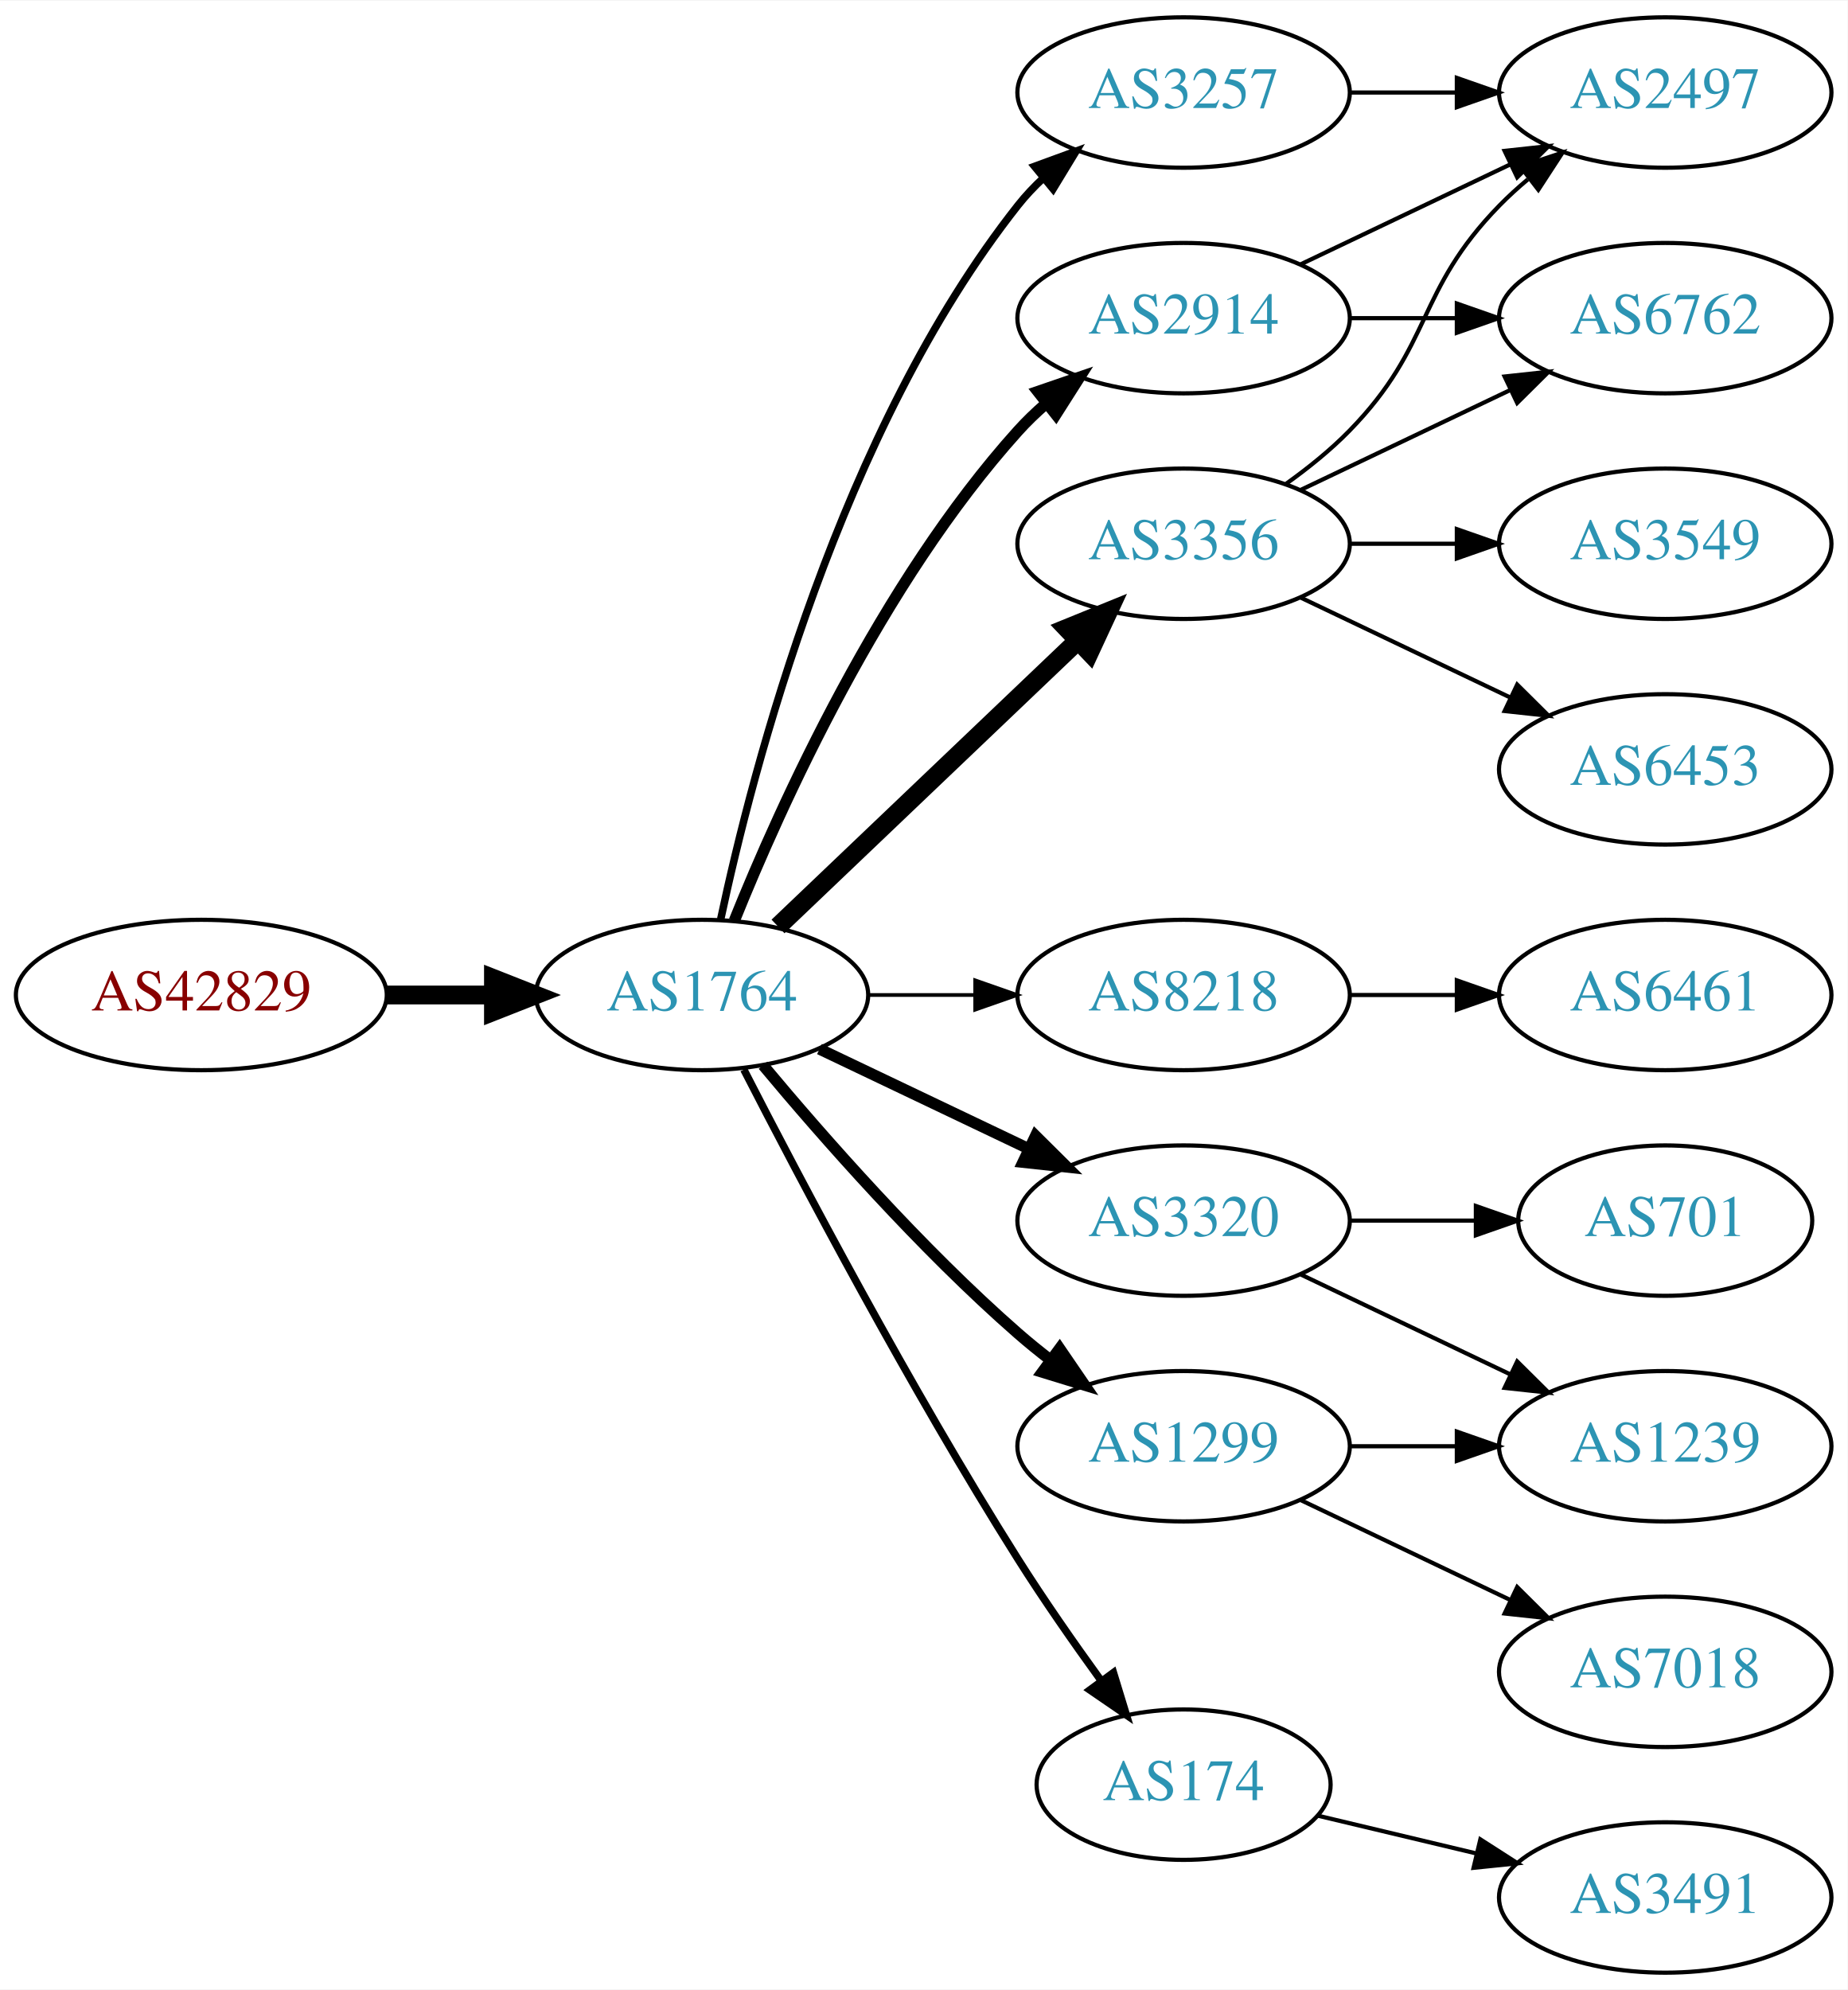
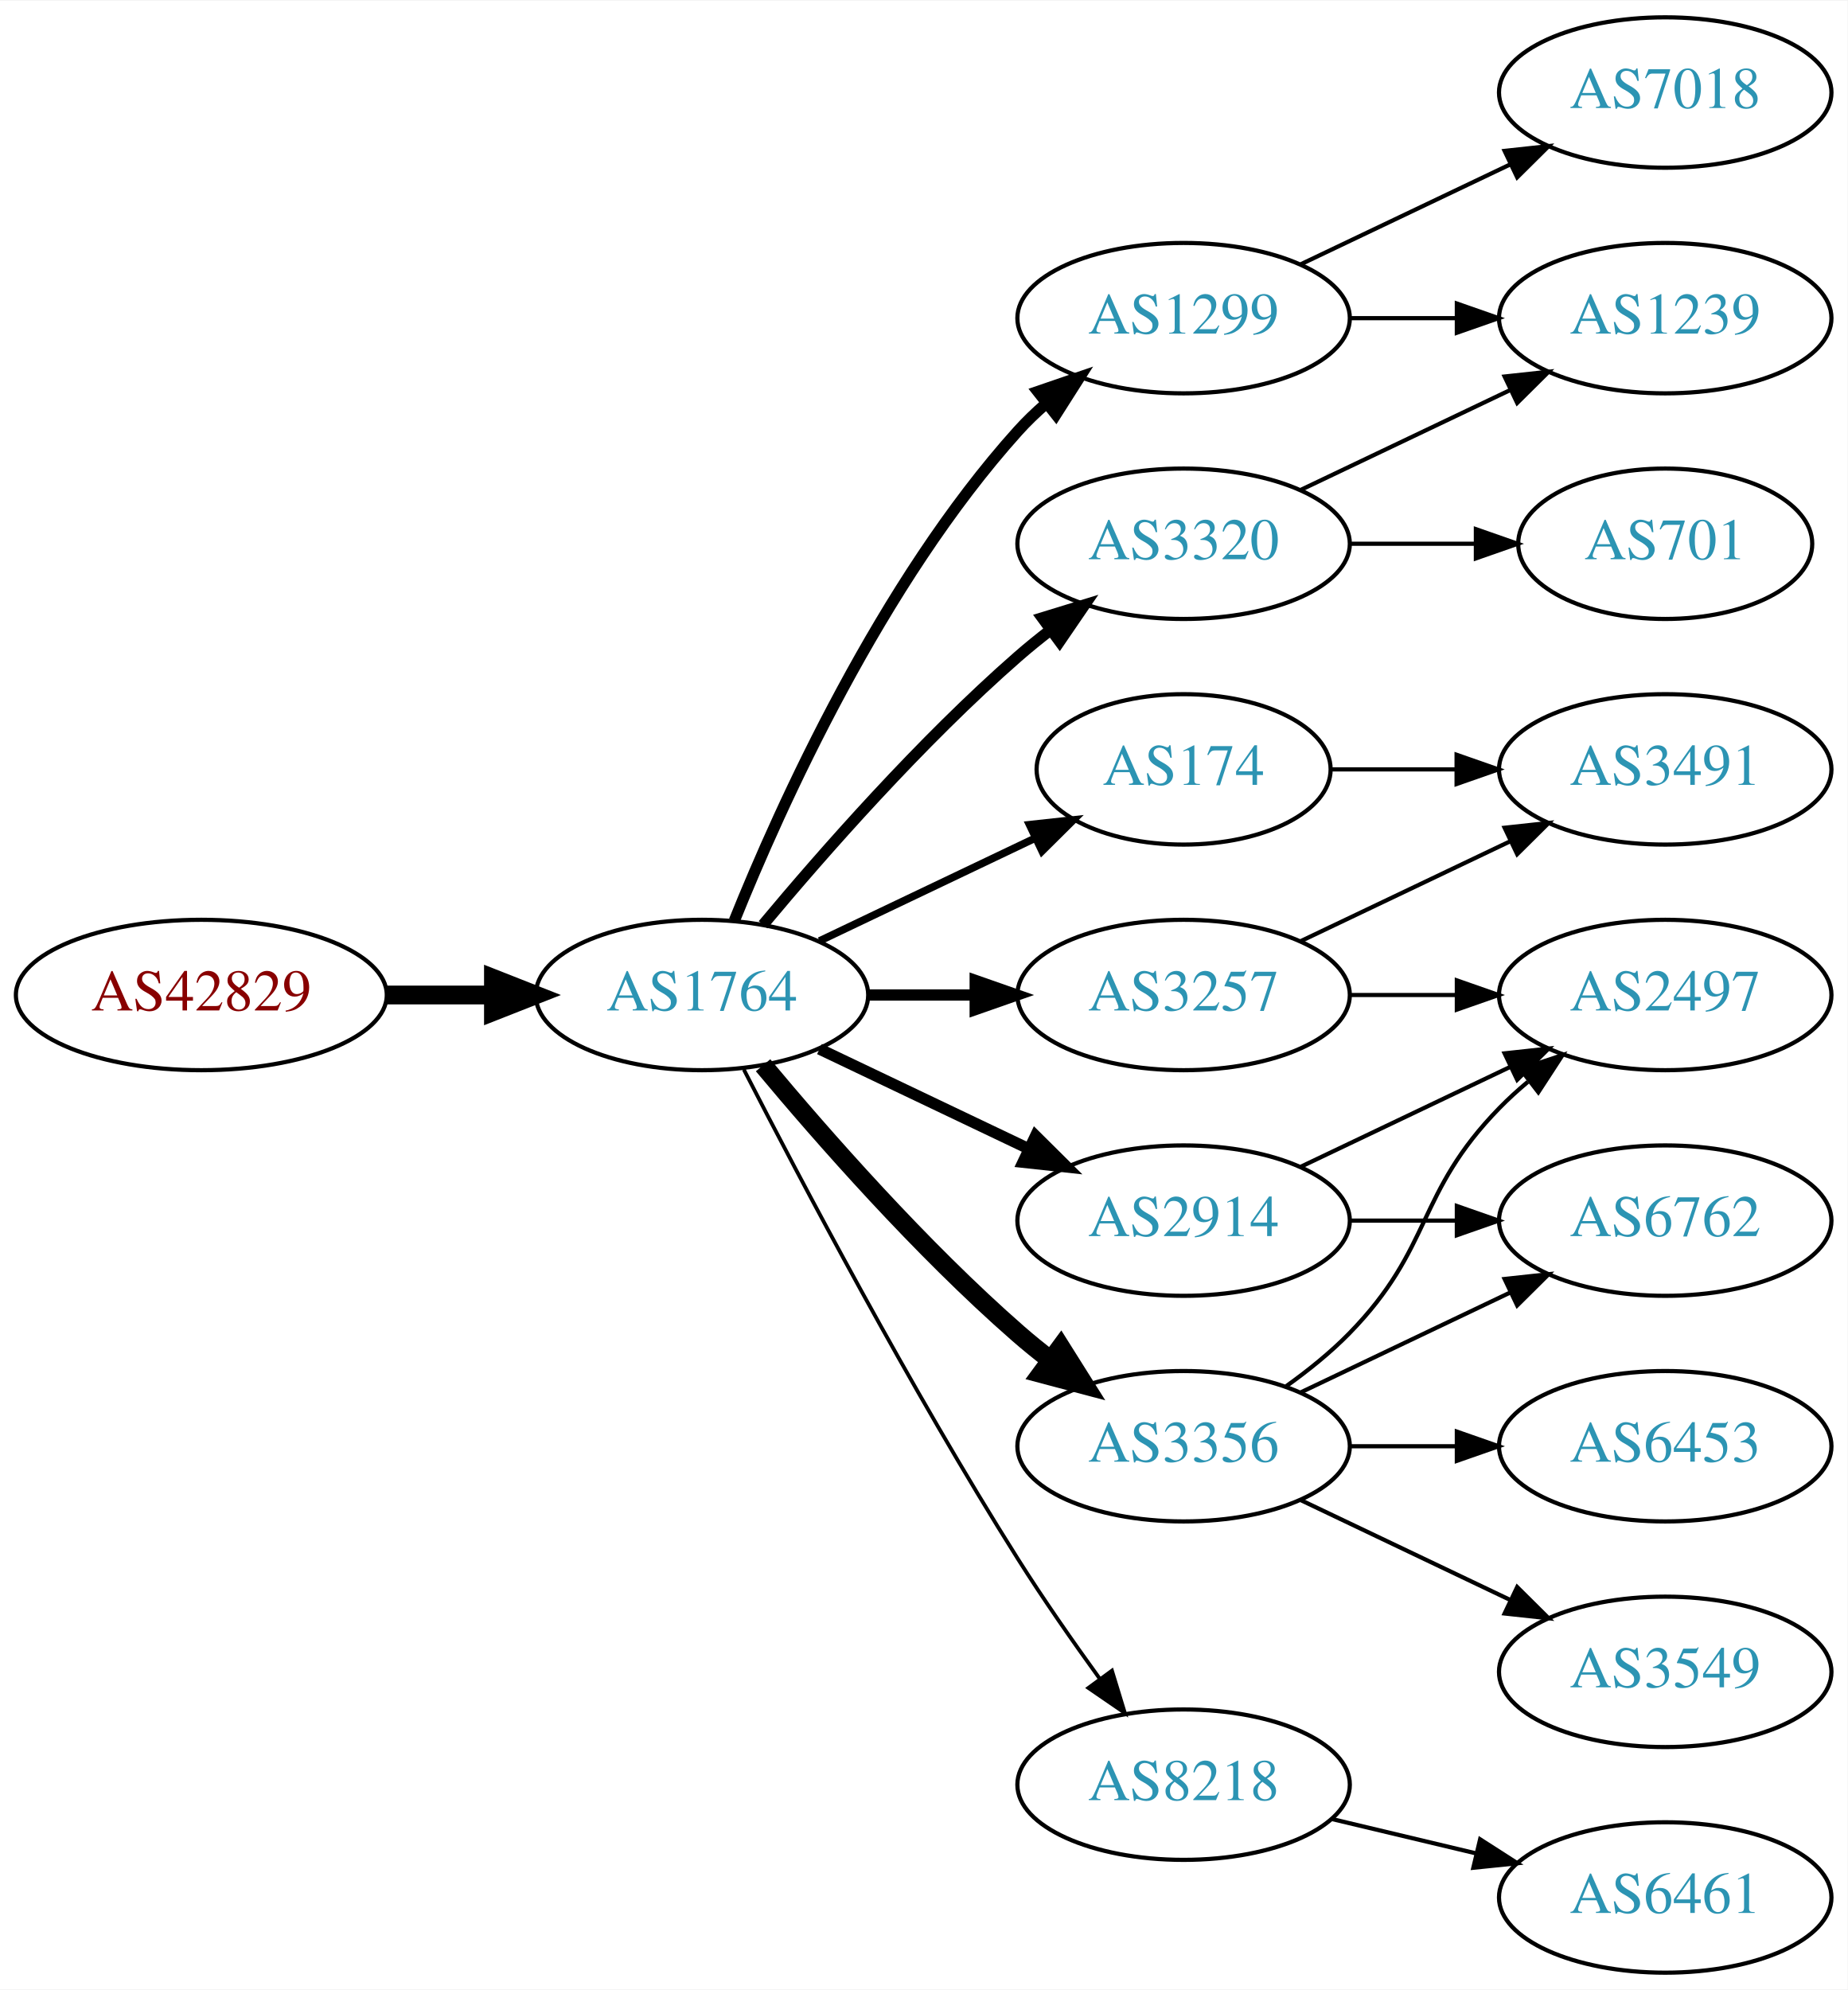
<svg xmlns="http://www.w3.org/2000/svg" xmlns:xlink="http://www.w3.org/1999/xlink" width="442pt" height="476pt" viewBox="0.00 0.00 442.27 476.00">
  <g id="graph0" class="graph" transform="scale(1 1) rotate(0) translate(4 472)">
    <polygon fill="white" stroke="none" points="-4,4 -4,-472 438.271,-472 438.271,4 -4,4" />
    <g id="node1" class="node">
      <g id="a_node1">
        <a xlink:href="/asn/42829" xlink:title="AS42829 ~ yelster digital gmbh [AT]">
          <ellipse fill="#ffffff" stroke="black" cx="44.196" cy="-234" rx="44.393" ry="18" />
          <text text-anchor="middle" x="44.196" y="-230.3" font-family="Times,serif" font-size="14.00" fill="#880000">AS42829</text>
        </a>
      </g>
    </g>
    <g id="node2" class="node">
      <g id="a_node2">
        <a xlink:href="/asn/1764" xlink:title="AS1764 ~ NEXTLAYER-AS [AT]">
          <ellipse fill="#ffffff" stroke="black" cx="164.039" cy="-234" rx="39.794" ry="18" />
          <text text-anchor="middle" x="164.039" y="-230.3" font-family="Times,serif" font-size="14.00" fill="#2c94b3">AS1764</text>
        </a>
      </g>
    </g>
    <g id="edge1" class="edge">
      <path fill="none" stroke="black" stroke-width="4.5" d="M88.407,-234C96.72,-234 105.482,-234 113.965,-234" />
      <polygon fill="black" stroke="black" stroke-width="4.5" points="114.123,-237.938 124.123,-234 114.123,-230.063 114.123,-237.938" />
    </g>
    <g id="node3" class="node">
      <g id="a_node3">
-         <a xlink:href="/asn/3257" xlink:title="AS3257 ~ GTT [DE]">
-           <ellipse fill="#ffffff" stroke="black" cx="279.332" cy="-450" rx="39.794" ry="18" />
-           <text text-anchor="middle" x="279.332" y="-446.3" font-family="Times,serif" font-size="14.00" fill="#2c94b3">AS3257</text>
+         <a xlink:href="/asn/1299" xlink:title="AS1299 ~ Telia Carrier [EU]">
+           <ellipse fill="#ffffff" stroke="black" cx="279.332" cy="-396" rx="39.794" ry="18" />
+           <text text-anchor="middle" x="279.332" y="-392.3" font-family="Times,serif" font-size="14.00" fill="#2c94b3">AS1299</text>
        </a>
      </g>
    </g>
    <g id="edge2" class="edge">
-       <path fill="none" stroke="black" stroke-width="1.8" d="M168.529,-252.16C176.16,-288.03 197.152,-369.155 239.685,-423 241.493,-425.288 243.545,-427.462 245.74,-429.51" />
-       <polygon fill="black" stroke="black" stroke-width="1.8" points="243.651,-432.323 253.6,-435.966 248.094,-426.914 243.651,-432.323" />
+       <path fill="none" stroke="black" stroke-width="2.7" d="M171.786,-251.787C182.837,-279.243 206.891,-332.578 239.685,-369 241.688,-371.224 243.906,-373.363 246.239,-375.397" />
+       <polygon fill="black" stroke="black" stroke-width="2.7" points="244.437,-378.433 254.458,-381.873 248.769,-372.935 244.437,-378.433" />
    </g>
    <g id="node4" class="node">
      <g id="a_node4">
-         <a xlink:href="/asn/8218" xlink:title="AS8218 ~ legacy Neotelecoms [FR]">
-           <ellipse fill="#ffffff" stroke="black" cx="279.332" cy="-234" rx="39.794" ry="18" />
-           <text text-anchor="middle" x="279.332" y="-230.3" font-family="Times,serif" font-size="14.00" fill="#2c94b3">AS8218</text>
+         <a xlink:href="/asn/3320" xlink:title="AS3320 ~ DTAG [DE]">
+           <ellipse fill="#ffffff" stroke="black" cx="279.332" cy="-342" rx="39.794" ry="18" />
+           <text text-anchor="middle" x="279.332" y="-338.3" font-family="Times,serif" font-size="14.00" fill="#2c94b3">AS3320</text>
        </a>
      </g>
    </g>
    <g id="edge3" class="edge">
-       <path fill="none" stroke="black" stroke-width="0.9" d="M203.711,-234C211.914,-234 220.678,-234 229.21,-234" />
-       <polygon fill="black" stroke="black" stroke-width="0.9" points="229.449,-237.5 239.449,-234 229.449,-230.5 229.449,-237.5" />
+       <path fill="none" stroke="black" stroke-width="2.7" d="M178.669,-250.817C192.951,-267.929 216.498,-294.745 239.685,-315 242.151,-317.154 244.789,-319.294 247.487,-321.372" />
+       <polygon fill="black" stroke="black" stroke-width="2.7" points="245.512,-324.264 255.641,-327.37 249.66,-318.625 245.512,-324.264" />
    </g>
    <g id="node5" class="node">
      <g id="a_node5">
-         <a xlink:href="/asn/2914" xlink:title="AS2914 ~ NTT America, Inc. [US]">
-           <ellipse fill="#ffffff" stroke="black" cx="279.332" cy="-396" rx="39.794" ry="18" />
-           <text text-anchor="middle" x="279.332" y="-392.3" font-family="Times,serif" font-size="14.00" fill="#2c94b3">AS2914</text>
+         <a xlink:href="/asn/3257" xlink:title="AS3257 ~ GTT [DE]">
+           <ellipse fill="#ffffff" stroke="black" cx="279.332" cy="-234" rx="39.794" ry="18" />
+           <text text-anchor="middle" x="279.332" y="-230.3" font-family="Times,serif" font-size="14.00" fill="#2c94b3">AS3257</text>
        </a>
      </g>
    </g>
    <g id="edge4" class="edge">
-       <path fill="none" stroke="black" stroke-width="2.7" d="M171.786,-251.787C182.837,-279.243 206.891,-332.578 239.685,-369 241.688,-371.224 243.906,-373.363 246.239,-375.397" />
-       <polygon fill="black" stroke="black" stroke-width="2.7" points="244.437,-378.433 254.458,-381.873 248.769,-372.935 244.437,-378.433" />
+       <path fill="none" stroke="black" stroke-width="2.7" d="M203.711,-234C211.914,-234 220.678,-234 229.21,-234" />
+       <polygon fill="black" stroke="black" stroke-width="2.7" points="229.449,-237.5 239.449,-234 229.449,-230.5 229.449,-237.5" />
    </g>
    <g id="node6" class="node">
      <g id="a_node6">
        <a xlink:href="/asn/3356" xlink:title="AS3356 ~ Level 3 Parent, LLC [US]">
-           <ellipse fill="#ffffff" stroke="black" cx="279.332" cy="-342" rx="39.794" ry="18" />
-           <text text-anchor="middle" x="279.332" y="-338.3" font-family="Times,serif" font-size="14.00" fill="#2c94b3">AS3356</text>
+           <ellipse fill="#ffffff" stroke="black" cx="279.332" cy="-126" rx="39.794" ry="18" />
+           <text text-anchor="middle" x="279.332" y="-122.3" font-family="Times,serif" font-size="14.00" fill="#2c94b3">AS3356</text>
        </a>
      </g>
    </g>
    <g id="edge5" class="edge">
-       <path fill="none" stroke="black" stroke-width="4.5" d="M182.245,-250.403C201.321,-268.587 232.241,-298.063 253.838,-318.651" />
-       <polygon fill="black" stroke="black" stroke-width="4.5" points="251.379,-321.747 261.334,-325.797 256.813,-316.047 251.379,-321.747" />
+       <path fill="none" stroke="black" stroke-width="4.5" d="M178.669,-217.183C192.951,-200.071 216.498,-173.255 239.685,-153 242.151,-150.846 244.789,-148.706 247.487,-146.628" />
+       <polygon fill="black" stroke="black" stroke-width="4.5" points="249.919,-149.727 255.641,-140.63 245.252,-143.384 249.919,-149.727" />
    </g>
    <g id="node7" class="node">
      <g id="a_node7">
-         <a xlink:href="/asn/1299" xlink:title="AS1299 ~ Telia Carrier [EU]">
-           <ellipse fill="#ffffff" stroke="black" cx="279.332" cy="-126" rx="39.794" ry="18" />
-           <text text-anchor="middle" x="279.332" y="-122.3" font-family="Times,serif" font-size="14.00" fill="#2c94b3">AS1299</text>
+         <a xlink:href="/asn/2914" xlink:title="AS2914 ~ NTT America, Inc. [US]">
+           <ellipse fill="#ffffff" stroke="black" cx="279.332" cy="-180" rx="39.794" ry="18" />
+           <text text-anchor="middle" x="279.332" y="-176.3" font-family="Times,serif" font-size="14.00" fill="#2c94b3">AS2914</text>
        </a>
      </g>
    </g>
    <g id="edge6" class="edge">
-       <path fill="none" stroke="black" stroke-width="2.7" d="M178.669,-217.183C192.951,-200.071 216.498,-173.255 239.685,-153 242.151,-150.846 244.789,-148.706 247.487,-146.628" />
-       <polygon fill="black" stroke="black" stroke-width="2.7" points="249.66,-149.375 255.641,-140.63 245.512,-143.736 249.66,-149.375" />
+       <path fill="none" stroke="black" stroke-width="2.7" d="M192.175,-221.066C207.169,-213.919 225.99,-204.948 242.213,-197.215" />
+       <polygon fill="black" stroke="black" stroke-width="2.7" points="243.895,-200.291 251.417,-192.829 240.884,-193.972 243.895,-200.291" />
    </g>
    <g id="node8" class="node">
      <g id="a_node8">
-         <a xlink:href="/asn/3320" xlink:title="AS3320 ~ DTAG [DE]">
-           <ellipse fill="#ffffff" stroke="black" cx="279.332" cy="-180" rx="39.794" ry="18" />
-           <text text-anchor="middle" x="279.332" y="-176.3" font-family="Times,serif" font-size="14.00" fill="#2c94b3">AS3320</text>
+         <a xlink:href="/asn/8218" xlink:title="AS8218 ~ legacy Neotelecoms [FR]">
+           <ellipse fill="#ffffff" stroke="black" cx="279.332" cy="-45" rx="39.794" ry="18" />
+           <text text-anchor="middle" x="279.332" y="-41.3" font-family="Times,serif" font-size="14.00" fill="#2c94b3">AS8218</text>
        </a>
      </g>
    </g>
    <g id="edge7" class="edge">
-       <path fill="none" stroke="black" stroke-width="2.7" d="M192.175,-221.066C207.169,-213.919 225.99,-204.948 242.213,-197.215" />
-       <polygon fill="black" stroke="black" stroke-width="2.7" points="243.895,-200.291 251.417,-192.829 240.884,-193.972 243.895,-200.291" />
+       <path fill="none" stroke="black" stroke-width="0.9" d="M174.065,-216.148C187.501,-189.945 213.95,-139.763 239.685,-99 245.748,-89.396 252.868,-79.187 259.333,-70.261" />
+       <polygon fill="black" stroke="black" stroke-width="0.9" points="262.185,-72.291 265.276,-62.157 256.54,-68.152 262.185,-72.291" />
    </g>
    <g id="node9" class="node">
      <g id="a_node9">
        <a xlink:href="/asn/174" xlink:title="AS174 ~ Cogent Communications [US]">
-           <ellipse fill="#ffffff" stroke="black" cx="279.332" cy="-45" rx="35.194" ry="18" />
-           <text text-anchor="middle" x="279.332" y="-41.3" font-family="Times,serif" font-size="14.00" fill="#2c94b3">AS174</text>
+           <ellipse fill="#ffffff" stroke="black" cx="279.332" cy="-288" rx="35.194" ry="18" />
+           <text text-anchor="middle" x="279.332" y="-284.3" font-family="Times,serif" font-size="14.00" fill="#2c94b3">AS174</text>
        </a>
      </g>
    </g>
    <g id="edge8" class="edge">
-       <path fill="none" stroke="black" stroke-width="1.8" d="M174.065,-216.148C187.501,-189.945 213.95,-139.763 239.685,-99 245.841,-89.249 253.087,-78.873 259.631,-69.85" />
-       <polygon fill="black" stroke="black" stroke-width="1.8" points="262.534,-71.81 265.632,-61.678 256.892,-67.667 262.534,-71.81" />
+       <path fill="none" stroke="black" stroke-width="1.8" d="M192.175,-246.934C207.607,-254.29 227.092,-263.577 243.628,-271.459" />
+       <polygon fill="black" stroke="black" stroke-width="1.8" points="242.436,-274.768 252.969,-275.911 245.448,-268.449 242.436,-274.768" />
    </g>
    <g id="node10" class="node">
      <g id="a_node10">
-         <a xlink:href="/asn/2497" xlink:title="AS2497 ~ Internet Initiative Japan Inc. [JP]">
+         <a xlink:href="/asn/7018" xlink:title="AS7018 ~ AT&amp;T Services, Inc. [US]">
          <ellipse fill="#ffffff" stroke="black" cx="394.625" cy="-450" rx="39.794" ry="18" />
-           <text text-anchor="middle" x="394.625" y="-446.3" font-family="Times,serif" font-size="14.00" fill="#2c94b3">AS2497</text>
+           <text text-anchor="middle" x="394.625" y="-446.3" font-family="Times,serif" font-size="14.00" fill="#2c94b3">AS7018</text>
        </a>
      </g>
    </g>
    <g id="edge9" class="edge">
-       <path fill="none" stroke="black" d="M319.004,-450C327.207,-450 335.971,-450 344.503,-450" />
-       <polygon fill="black" stroke="black" points="344.742,-453.5 354.742,-450 344.742,-446.5 344.742,-453.5" />
+       <path fill="none" stroke="black" d="M307.468,-408.934C322.462,-416.081 341.283,-425.052 357.506,-432.785" />
+       <polygon fill="black" stroke="black" points="356.177,-436.028 366.71,-437.171 359.188,-429.709 356.177,-436.028" />
    </g>
    <g id="node11" class="node">
      <g id="a_node11">
-         <a xlink:href="/asn/6461" xlink:title="AS6461 ~ Zayo Bandwidth [US]">
+         <a xlink:href="/asn/1239" xlink:title="AS1239 ~ Sprint [US]">
+           <ellipse fill="#ffffff" stroke="black" cx="394.625" cy="-396" rx="39.794" ry="18" />
+           <text text-anchor="middle" x="394.625" y="-392.3" font-family="Times,serif" font-size="14.00" fill="#2c94b3">AS1239</text>
+         </a>
+       </g>
+     </g>
+     <g id="edge10" class="edge">
+       <path fill="none" stroke="black" d="M319.004,-396C327.207,-396 335.971,-396 344.503,-396" />
+       <polygon fill="black" stroke="black" points="344.742,-399.5 354.742,-396 344.742,-392.5 344.742,-399.5" />
+     </g>
+     <g id="edge14" class="edge">
+       <path fill="none" stroke="black" d="M307.468,-354.934C322.462,-362.081 341.283,-371.052 357.506,-378.785" />
+       <polygon fill="black" stroke="black" points="356.177,-382.028 366.71,-383.171 359.188,-375.709 356.177,-382.028" />
+     </g>
+     <g id="node14" class="node">
+       <g id="a_node14">
+         <a xlink:href="/asn/701" xlink:title="AS701 ~ UUNET [US]">
+           <ellipse fill="#ffffff" stroke="black" cx="394.625" cy="-342" rx="35.194" ry="18" />
+           <text text-anchor="middle" x="394.625" y="-338.3" font-family="Times,serif" font-size="14.00" fill="#2c94b3">AS701</text>
+         </a>
+       </g>
+     </g>
+     <g id="edge13" class="edge">
+       <path fill="none" stroke="black" d="M319.004,-342C328.709,-342 339.2,-342 349.163,-342" />
+       <polygon fill="black" stroke="black" points="349.299,-345.5 359.299,-342 349.299,-338.5 349.299,-345.5" />
+     </g>
+     <g id="node12" class="node">
+       <g id="a_node12">
+         <a xlink:href="/asn/2497" xlink:title="AS2497 ~ Internet Initiative Japan Inc. [JP]">
          <ellipse fill="#ffffff" stroke="black" cx="394.625" cy="-234" rx="39.794" ry="18" />
-           <text text-anchor="middle" x="394.625" y="-230.3" font-family="Times,serif" font-size="14.00" fill="#2c94b3">AS6461</text>
-         </a>
-       </g>
-     </g>
-     <g id="edge10" class="edge">
+           <text text-anchor="middle" x="394.625" y="-230.3" font-family="Times,serif" font-size="14.00" fill="#2c94b3">AS2497</text>
+         </a>
+       </g>
+     </g>
+     <g id="edge11" class="edge">
      <path fill="none" stroke="black" d="M319.004,-234C327.207,-234 335.971,-234 344.503,-234" />
      <polygon fill="black" stroke="black" points="344.742,-237.5 354.742,-234 344.742,-230.5 344.742,-237.5" />
    </g>
-     <g id="edge21" class="edge">
-       <path fill="none" stroke="black" d="M307.468,-408.934C322.462,-416.081 341.283,-425.052 357.506,-432.785" />
-       <polygon fill="black" stroke="black" points="356.177,-436.028 366.71,-437.171 359.188,-429.709 356.177,-436.028" />
-     </g>
-     <g id="node12" class="node">
-       <g id="a_node12">
-         <a xlink:href="/asn/6762" xlink:title="AS6762 ~ TELECOM ITALIA SPARKLE S.p.A. [IT]">
-           <ellipse fill="#ffffff" stroke="black" cx="394.625" cy="-396" rx="39.794" ry="18" />
-           <text text-anchor="middle" x="394.625" y="-392.3" font-family="Times,serif" font-size="14.00" fill="#2c94b3">AS6762</text>
-         </a>
-       </g>
-     </g>
-     <g id="edge20" class="edge">
-       <path fill="none" stroke="black" d="M319.004,-396C327.207,-396 335.971,-396 344.503,-396" />
-       <polygon fill="black" stroke="black" points="344.742,-399.5 354.742,-396 344.742,-392.5 344.742,-399.5" />
-     </g>
-     <g id="edge13" class="edge">
-       <path fill="none" stroke="black" d="M303.926,-356.389C309.182,-360.148 314.513,-364.437 318.978,-369 339.151,-389.617 334.806,-402.383 354.978,-423 357.071,-425.139 359.354,-427.218 361.731,-429.21" />
-       <polygon fill="black" stroke="black" points="359.974,-432.275 370.031,-435.611 364.249,-426.732 359.974,-432.275" />
-     </g>
-     <g id="edge11" class="edge">
-       <path fill="none" stroke="black" d="M307.468,-354.934C322.462,-362.081 341.283,-371.052 357.506,-378.785" />
-       <polygon fill="black" stroke="black" points="356.177,-382.028 366.71,-383.171 359.188,-375.709 356.177,-382.028" />
-     </g>
    <g id="node13" class="node">
      <g id="a_node13">
-         <a xlink:href="/asn/6453" xlink:title="AS6453 ~ TATA COMMUNICATIONS (AMERICA) INC [US]">
+         <a xlink:href="/asn/3491" xlink:title="AS3491 ~ PCCW Global, Inc. [US]">
          <ellipse fill="#ffffff" stroke="black" cx="394.625" cy="-288" rx="39.794" ry="18" />
-           <text text-anchor="middle" x="394.625" y="-284.3" font-family="Times,serif" font-size="14.00" fill="#2c94b3">AS6453</text>
+           <text text-anchor="middle" x="394.625" y="-284.3" font-family="Times,serif" font-size="14.00" fill="#2c94b3">AS3491</text>
        </a>
      </g>
    </g>
    <g id="edge12" class="edge">
-       <path fill="none" stroke="black" d="M307.468,-329.066C322.462,-321.919 341.283,-312.948 357.506,-305.215" />
-       <polygon fill="black" stroke="black" points="359.188,-308.291 366.71,-300.829 356.177,-301.972 359.188,-308.291" />
-     </g>
-     <g id="node14" class="node">
-       <g id="a_node14">
-         <a xlink:href="/asn/3549" xlink:title="AS3549 ~ Level 3 Parent, LLC [US]">
-           <ellipse fill="#ffffff" stroke="black" cx="394.625" cy="-342" rx="39.794" ry="18" />
-           <text text-anchor="middle" x="394.625" y="-338.3" font-family="Times,serif" font-size="14.00" fill="#2c94b3">AS3549</text>
-         </a>
-       </g>
-     </g>
-     <g id="edge14" class="edge">
-       <path fill="none" stroke="black" d="M319.004,-342C327.207,-342 335.971,-342 344.503,-342" />
-       <polygon fill="black" stroke="black" points="344.742,-345.5 354.742,-342 344.742,-338.5 344.742,-345.5" />
+       <path fill="none" stroke="black" d="M307.468,-246.934C322.462,-254.081 341.283,-263.052 357.506,-270.785" />
+       <polygon fill="black" stroke="black" points="356.177,-274.028 366.71,-275.171 359.188,-267.709 356.177,-274.028" />
+     </g>
+     <g id="edge18" class="edge">
+       <path fill="none" stroke="black" d="M303.926,-140.389C309.182,-144.148 314.513,-148.437 318.978,-153 339.151,-173.617 334.806,-186.383 354.978,-207 357.071,-209.139 359.354,-211.218 361.731,-213.21" />
+       <polygon fill="black" stroke="black" points="359.974,-216.275 370.031,-219.611 364.249,-210.732 359.974,-216.275" />
    </g>
    <g id="node15" class="node">
      <g id="a_node15">
-         <a xlink:href="/asn/1239" xlink:title="AS1239 ~ Sprint [US]">
+         <a xlink:href="/asn/3549" xlink:title="AS3549 ~ Level 3 Parent, LLC [US]">
+           <ellipse fill="#ffffff" stroke="black" cx="394.625" cy="-72" rx="39.794" ry="18" />
+           <text text-anchor="middle" x="394.625" y="-68.3" font-family="Times,serif" font-size="14.00" fill="#2c94b3">AS3549</text>
+         </a>
+       </g>
+     </g>
+     <g id="edge15" class="edge">
+       <path fill="none" stroke="black" d="M307.468,-113.066C322.462,-105.919 341.283,-96.948 357.506,-89.215" />
+       <polygon fill="black" stroke="black" points="359.188,-92.291 366.71,-84.829 356.177,-85.972 359.188,-92.291" />
+     </g>
+     <g id="node16" class="node">
+       <g id="a_node16">
+         <a xlink:href="/asn/6762" xlink:title="AS6762 ~ TELECOM ITALIA SPARKLE S.p.A. [IT]">
+           <ellipse fill="#ffffff" stroke="black" cx="394.625" cy="-180" rx="39.794" ry="18" />
+           <text text-anchor="middle" x="394.625" y="-176.3" font-family="Times,serif" font-size="14.00" fill="#2c94b3">AS6762</text>
+         </a>
+       </g>
+     </g>
+     <g id="edge16" class="edge">
+       <path fill="none" stroke="black" d="M307.468,-138.934C322.462,-146.081 341.283,-155.052 357.506,-162.785" />
+       <polygon fill="black" stroke="black" points="356.177,-166.028 366.71,-167.171 359.188,-159.709 356.177,-166.028" />
+     </g>
+     <g id="node17" class="node">
+       <g id="a_node17">
+         <a xlink:href="/asn/6453" xlink:title="AS6453 ~ TATA COMMUNICATIONS (AMERICA) INC [US]">
          <ellipse fill="#ffffff" stroke="black" cx="394.625" cy="-126" rx="39.794" ry="18" />
-           <text text-anchor="middle" x="394.625" y="-122.3" font-family="Times,serif" font-size="14.00" fill="#2c94b3">AS1239</text>
+           <text text-anchor="middle" x="394.625" y="-122.3" font-family="Times,serif" font-size="14.00" fill="#2c94b3">AS6453</text>
        </a>
      </g>
    </g>
    <g id="edge17" class="edge">
      <path fill="none" stroke="black" d="M319.004,-126C327.207,-126 335.971,-126 344.503,-126" />
      <polygon fill="black" stroke="black" points="344.742,-129.5 354.742,-126 344.742,-122.5 344.742,-129.5" />
    </g>
-     <g id="node17" class="node">
-       <g id="a_node17">
-         <a xlink:href="/asn/7018" xlink:title="AS7018 ~ AT&amp;T Services, Inc. [US]">
-           <ellipse fill="#ffffff" stroke="black" cx="394.625" cy="-72" rx="39.794" ry="18" />
-           <text text-anchor="middle" x="394.625" y="-68.3" font-family="Times,serif" font-size="14.00" fill="#2c94b3">AS7018</text>
-         </a>
-       </g>
-     </g>
-     <g id="edge18" class="edge">
-       <path fill="none" stroke="black" d="M307.468,-113.066C322.462,-105.919 341.283,-96.948 357.506,-89.215" />
-       <polygon fill="black" stroke="black" points="359.188,-92.291 366.71,-84.829 356.177,-85.972 359.188,-92.291" />
-     </g>
-     <g id="edge15" class="edge">
-       <path fill="none" stroke="black" d="M307.468,-167.066C322.462,-159.919 341.283,-150.948 357.506,-143.215" />
-       <polygon fill="black" stroke="black" points="359.188,-146.291 366.71,-138.829 356.177,-139.972 359.188,-146.291" />
-     </g>
-     <g id="node16" class="node">
-       <g id="a_node16">
-         <a xlink:href="/asn/701" xlink:title="AS701 ~ UUNET [US]">
-           <ellipse fill="#ffffff" stroke="black" cx="394.625" cy="-180" rx="35.194" ry="18" />
-           <text text-anchor="middle" x="394.625" y="-176.3" font-family="Times,serif" font-size="14.00" fill="#2c94b3">AS701</text>
-         </a>
-       </g>
-     </g>
-     <g id="edge16" class="edge">
-       <path fill="none" stroke="black" d="M319.004,-180C328.709,-180 339.2,-180 349.163,-180" />
-       <polygon fill="black" stroke="black" points="349.299,-183.5 359.299,-180 349.299,-176.5 349.299,-183.5" />
+     <g id="edge20" class="edge">
+       <path fill="none" stroke="black" d="M307.468,-192.934C322.462,-200.081 341.283,-209.052 357.506,-216.785" />
+       <polygon fill="black" stroke="black" points="356.177,-220.028 366.71,-221.171 359.188,-213.709 356.177,-220.028" />
+     </g>
+     <g id="edge19" class="edge">
+       <path fill="none" stroke="black" d="M319.004,-180C327.207,-180 335.971,-180 344.503,-180" />
+       <polygon fill="black" stroke="black" points="344.742,-183.5 354.742,-180 344.742,-176.5 344.742,-183.5" />
    </g>
    <g id="node18" class="node">
      <g id="a_node18">
-         <a xlink:href="/asn/3491" xlink:title="AS3491 ~ PCCW Global, Inc. [US]">
+         <a xlink:href="/asn/6461" xlink:title="AS6461 ~ Zayo Bandwidth [US]">
          <ellipse fill="#ffffff" stroke="black" cx="394.625" cy="-18" rx="39.794" ry="18" />
-           <text text-anchor="middle" x="394.625" y="-14.3" font-family="Times,serif" font-size="14.00" fill="#2c94b3">AS3491</text>
-         </a>
-       </g>
-     </g>
-     <g id="edge19" class="edge">
-       <path fill="none" stroke="black" d="M311.589,-37.551C323.269,-34.767 336.765,-31.551 349.394,-28.541" />
-       <polygon fill="black" stroke="black" points="350.37,-31.907 359.286,-26.184 348.747,-25.097 350.37,-31.907" />
+           <text text-anchor="middle" x="394.625" y="-14.3" font-family="Times,serif" font-size="14.00" fill="#2c94b3">AS6461</text>
+         </a>
+       </g>
+     </g>
+     <g id="edge21" class="edge">
+       <path fill="none" stroke="black" d="M314.939,-36.752C325.81,-34.162 337.964,-31.265 349.407,-28.538" />
+       <polygon fill="black" stroke="black" points="350.313,-31.92 359.229,-26.197 348.69,-25.111 350.313,-31.92" />
+     </g>
+     <g id="edge22" class="edge">
+       <path fill="none" stroke="black" d="M314.631,-288C324.008,-288 334.358,-288 344.393,-288" />
+       <polygon fill="black" stroke="black" points="344.681,-291.5 354.681,-288 344.681,-284.5 344.681,-291.5" />
    </g>
  </g>
</svg>
